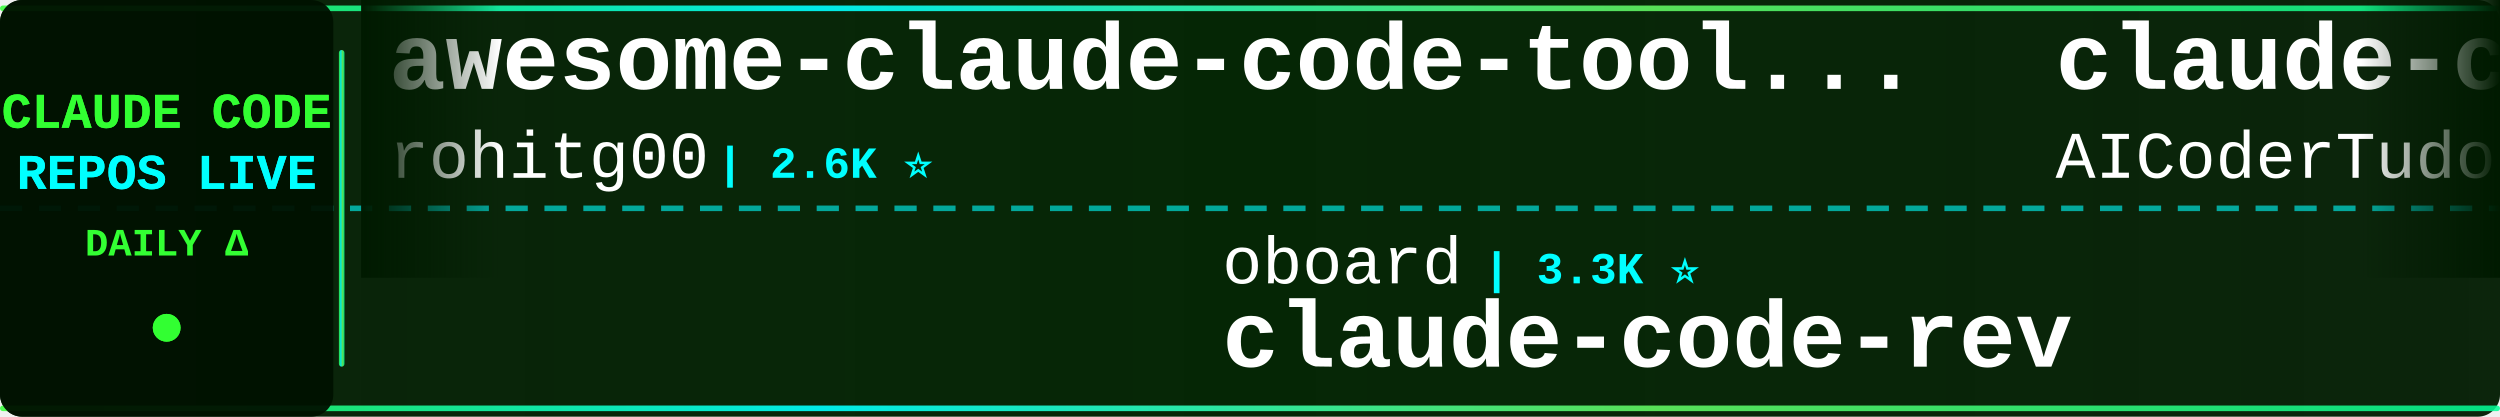
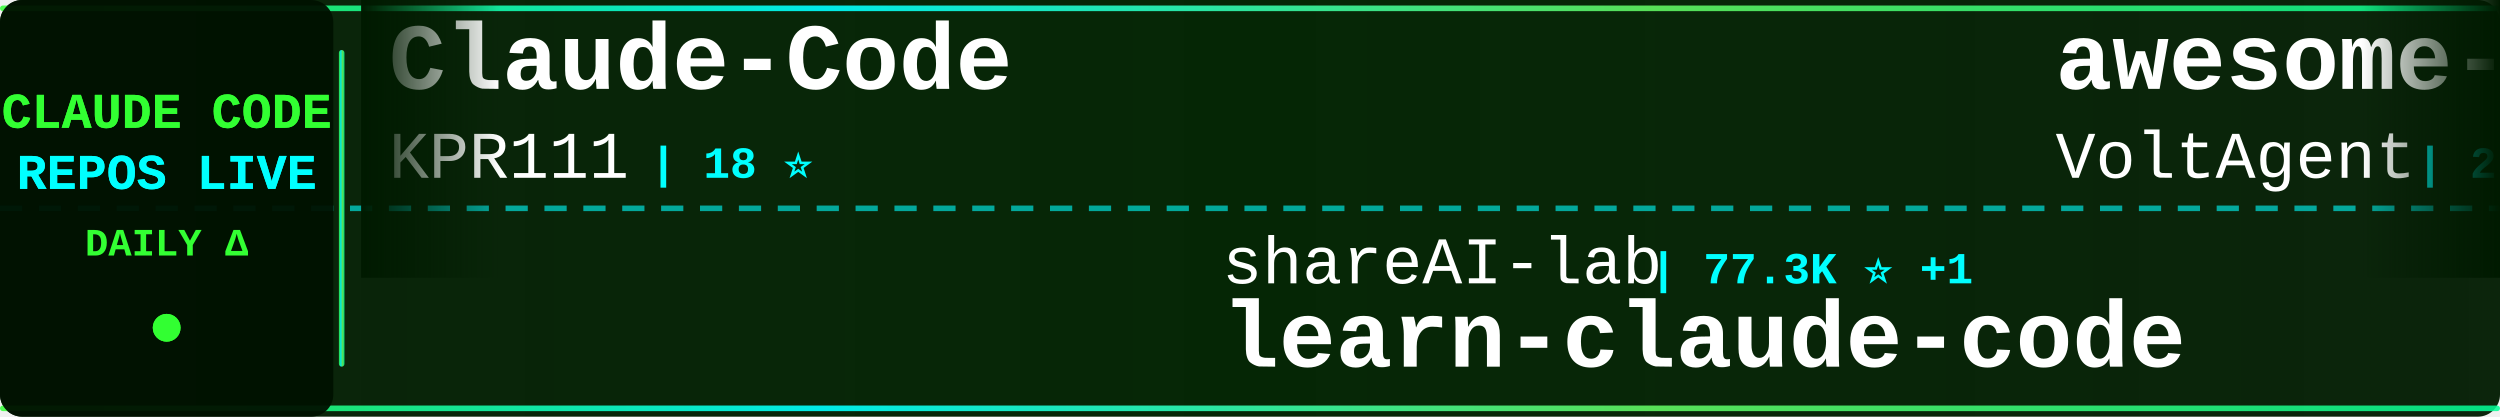
<svg xmlns="http://www.w3.org/2000/svg" width="900" height="150">
  <defs>
    <linearGradient id="tickerBg" x1="0%" y1="0%" x2="100%" y2="0%">
      <stop offset="0%" style="stop-color:#001a00;stop-opacity:0.95" />
      <stop offset="50%" style="stop-color:#002200;stop-opacity:0.98" />
      <stop offset="100%" style="stop-color:#001a00;stop-opacity:0.95" />
    </linearGradient>
    <linearGradient id="borderGrad" x1="0%" y1="0%" x2="100%" y2="0%">
      <stop offset="0%" style="stop-color:#33ff33;stop-opacity:0.85">
        <animate attributeName="stop-opacity" values="0.85;1;0.85" dur="2s" repeatCount="indefinite" />
      </stop>
      <stop offset="33%" style="stop-color:#00ffff;stop-opacity:0.9">
        <animate attributeName="stop-opacity" values="0.9;1;0.9" dur="2.2s" repeatCount="indefinite" />
      </stop>
      <stop offset="66%" style="stop-color:#66ff66;stop-opacity:0.85">
        <animate attributeName="stop-opacity" values="0.85;1;0.85" dur="1.8s" repeatCount="indefinite" />
      </stop>
      <stop offset="100%" style="stop-color:#00ff99;stop-opacity:0.85">
        <animate attributeName="stop-opacity" values="0.85;1;0.85" dur="2s" repeatCount="indefinite" />
      </stop>
    </linearGradient>
    <filter id="textGlow">
      <feGaussianBlur stdDeviation="0.1" result="coloredBlur" />
      <feMerge>
        <feMergeNode in="coloredBlur" />
        <feMergeNode in="SourceGraphic" />
      </feMerge>
    </filter>
    <filter id="metricGlow">
      <feGaussianBlur stdDeviation="0.2" result="coloredBlur" />
      <feMerge>
        <feMergeNode in="coloredBlur" />
        <feMergeNode in="SourceGraphic" />
      </feMerge>
    </filter>
    <linearGradient id="leftFade" x1="0%" y1="0%" x2="100%" y2="0%">
      <stop offset="0%" style="stop-color:#001a00;stop-opacity:1" />
      <stop offset="100%" style="stop-color:#001a00;stop-opacity:0" />
    </linearGradient>
    <linearGradient id="rightFade" x1="0%" y1="0%" x2="100%" y2="0%">
      <stop offset="0%" style="stop-color:#001a00;stop-opacity:0" />
      <stop offset="100%" style="stop-color:#001a00;stop-opacity:1" />
    </linearGradient>
  </defs>
  <rect width="900" height="150" fill="url(#tickerBg)" rx="8" />
  <rect x="0" y="2" width="900" height="2" fill="url(#borderGrad)" rx="1" />
  <rect x="0" y="146" width="900" height="2" fill="url(#borderGrad)" rx="1" />
  <line x1="0" y1="75" x2="900" y2="75" stroke="#00ffff" stroke-width="2" stroke-dasharray="8 6" opacity="0.6" />
  <rect x="0" y="0" width="120" height="150" fill="#001100" opacity="0.95" rx="8" />
  <text x="60" y="46" font-family="'Courier New', monospace" font-size="18" font-weight="bold" fill="#33ff33" text-anchor="middle" filter="url(#textGlow)">
    CLAUDE CODE
  </text>
  <text x="60" y="68" font-family="'Courier New', monospace" font-size="18" font-weight="bold" fill="#00ffff" text-anchor="middle" filter="url(#textGlow)">
    REPOS LIVE
  </text>
  <text x="60" y="92" font-family="'Courier New', monospace" font-size="14" font-weight="bold" fill="#33ff33" text-anchor="middle">
    DAILY Δ
  </text>
  <circle cx="60" cy="118" r="5" fill="#33ff33" filter="url(#metricGlow)">
    <animate attributeName="r" values="4;6;4" dur="1.5s" repeatCount="indefinite" />
    <animate attributeName="opacity" values="0.6;1;0.6" dur="1.5s" repeatCount="indefinite" />
  </circle>
  <rect x="122" y="18" width="2" height="114" fill="url(#borderGrad)" rx="1" />
  <clipPath id="tickerClip">
    <rect x="130" y="0" width="770" height="150" />
  </clipPath>
  <g clip-path="url(#tickerClip)">
    <g id="tickerItems">
      <animateTransform attributeName="transform" attributeType="XML" type="translate" from="0 0" to="-3000 0" dur="54s" repeatCount="indefinite" />
      <g transform="translate(0, 0)">
+         <text x="140" y="32" font-family="'Courier New', monospace" font-size="34" font-weight="bold" fill="#ffffff">Claude-Code</text>
+         <text x="140" y="64" font-family="'Courier New', monospace" font-size="24" font-weight="normal" fill="#ffffff" opacity="1.0">KPR111</text>
+         <text x="234" y="64" font-family="'Courier New', monospace" font-size="16" font-weight="bold" fill="#00ffff"> | 18 ⭐</text>
+       </g>
+       <g transform="translate(300, 0)">
+         <text x="140" y="102" font-family="'Courier New', monospace" font-size="24" font-weight="normal" fill="#ffffff" opacity="1.0">shareAI-lab</text>
+         <text x="294" y="102" font-family="'Courier New', monospace" font-size="16" font-weight="bold" fill="#00ffff"> | 77.3K ⭐ +1</text>
+         <text x="140" y="132" font-family="'Courier New', monospace" font-size="34" font-weight="bold" fill="#ffffff">learn-claude-code</text>
+       </g>
+       <g transform="translate(600, 0)">
+         <text x="140" y="32" font-family="'Courier New', monospace" font-size="34" font-weight="bold" fill="#ffffff">awesome-claude-code-suba...</text>
+         <text x="140" y="64" font-family="'Courier New', monospace" font-size="24" font-weight="normal" fill="#ffffff" opacity="1.0">VoltAgent</text>
+         <text x="270" y="64" font-family="'Courier New', monospace" font-size="16" font-weight="bold" fill="#00ffff"> | 25.2K ⭐ +1</text>
+       </g>
+       <g transform="translate(900, 0)">
+         <text x="140" y="102" font-family="'Courier New', monospace" font-size="24" font-weight="normal" fill="#ffffff" opacity="1.0">ChrisWiles</text>
+         <text x="282" y="102" font-family="'Courier New', monospace" font-size="16" font-weight="bold" fill="#00ffff"> | 6.1K ⭐</text>
+         <text x="140" y="132" font-family="'Courier New', monospace" font-size="34" font-weight="bold" fill="#ffffff">claude-code-showcase</text>
+       </g>
+       <g transform="translate(1200, 0)">
+         <text x="140" y="32" font-family="'Courier New', monospace" font-size="34" font-weight="bold" fill="#ffffff">claude-code-tudou</text>
+         <text x="140" y="64" font-family="'Courier New', monospace" font-size="24" font-weight="normal" fill="#ffffff" opacity="1.0">AICoderTudou</text>
+         <text x="306" y="64" font-family="'Courier New', monospace" font-size="16" font-weight="bold" fill="#00ffff"> | 494 ⭐</text>
+       </g>
+       <g transform="translate(1500, 0)">
+         <text x="140" y="102" font-family="'Courier New', monospace" font-size="24" font-weight="normal" fill="#ffffff" opacity="1.0">pengchengneo</text>
+         <text x="306" y="102" font-family="'Courier New', monospace" font-size="16" font-weight="bold" fill="#00ffff"> | 1.8K ⭐</text>
+         <text x="140" y="132" font-family="'Courier New', monospace" font-size="34" font-weight="bold" fill="#ffffff">Claude-Code</text>
+       </g>
+       <g transform="translate(1800, 0)">
+         <text x="140" y="32" font-family="'Courier New', monospace" font-size="34" font-weight="bold" fill="#ffffff">ClaudeCodeAgents</text>
+         <text x="140" y="64" font-family="'Courier New', monospace" font-size="24" font-weight="normal" fill="#ffffff" opacity="1.0">darcyegb</text>
+         <text x="258" y="64" font-family="'Courier New', monospace" font-size="16" font-weight="bold" fill="#00ffff"> | 765 ⭐</text>
+       </g>
+       <g transform="translate(2100, 0)">
+         <text x="140" y="102" font-family="'Courier New', monospace" font-size="24" font-weight="normal" fill="#ffffff" opacity="1.0">affaan-m</text>
+         <text x="258" y="102" font-family="'Courier New', monospace" font-size="16" font-weight="bold" fill="#00ffff"> | 263.7K ⭐ +81</text>
+         <text x="140" y="132" font-family="'Courier New', monospace" font-size="34" font-weight="bold" fill="#ffffff">ECC</text>
+       </g>
+       <g transform="translate(2400, 0)">
        <text x="140" y="32" font-family="'Courier New', monospace" font-size="34" font-weight="bold" fill="#ffffff">awesome-claude-code-tool...</text>
        <text x="140" y="64" font-family="'Courier New', monospace" font-size="24" font-weight="normal" fill="#ffffff" opacity="1.0">rohitg00</text>
        <text x="258" y="64" font-family="'Courier New', monospace" font-size="16" font-weight="bold" fill="#00ffff"> | 2.6K ⭐</text>
      </g>
-       <g transform="translate(300, 0)">
-         <text x="140" y="102" font-family="'Courier New', monospace" font-size="24" font-weight="normal" fill="#ffffff" opacity="1.0">oboard</text>
-         <text x="234" y="102" font-family="'Courier New', monospace" font-size="16" font-weight="bold" fill="#00ffff"> | 3.3K ⭐</text>
-         <text x="140" y="132" font-family="'Courier New', monospace" font-size="34" font-weight="bold" fill="#ffffff">claude-code-rev</text>
-       </g>
-       <g transform="translate(600, 0)">
-         <text x="140" y="32" font-family="'Courier New', monospace" font-size="34" font-weight="bold" fill="#ffffff">claude-code-tudou</text>
-         <text x="140" y="64" font-family="'Courier New', monospace" font-size="24" font-weight="normal" fill="#ffffff" opacity="1.0">AICoderTudou</text>
-         <text x="306" y="64" font-family="'Courier New', monospace" font-size="16" font-weight="bold" fill="#00ffff"> | 494 ⭐</text>
-       </g>
-       <g transform="translate(900, 0)">
-         <text x="140" y="102" font-family="'Courier New', monospace" font-size="24" font-weight="normal" fill="#ffffff" opacity="1.0">sugyan</text>
-         <text x="234" y="102" font-family="'Courier New', monospace" font-size="16" font-weight="bold" fill="#00ffff"> | 1.1K ⭐</text>
-         <text x="140" y="132" font-family="'Courier New', monospace" font-size="34" font-weight="bold" fill="#ffffff">claude-code-webui</text>
-       </g>
-       <g transform="translate(1200, 0)">
-         <text x="140" y="32" font-family="'Courier New', monospace" font-size="34" font-weight="bold" fill="#ffffff">claude_code_src</text>
-         <text x="140" y="64" font-family="'Courier New', monospace" font-size="24" font-weight="normal" fill="#ffffff" opacity="1.0">ponponon</text>
-         <text x="258" y="64" font-family="'Courier New', monospace" font-size="16" font-weight="bold" fill="#00ffff"> | 2.3K ⭐</text>
-       </g>
-       <g transform="translate(1500, 0)">
-         <text x="140" y="102" font-family="'Courier New', monospace" font-size="24" font-weight="normal" fill="#ffffff" opacity="1.0">fazxes</text>
-         <text x="234" y="102" font-family="'Courier New', monospace" font-size="16" font-weight="bold" fill="#00ffff"> | 242 ⭐</text>
-         <text x="140" y="132" font-family="'Courier New', monospace" font-size="34" font-weight="bold" fill="#ffffff">Claude-code</text>
-       </g>
-       <g transform="translate(1800, 0)">
-         <text x="140" y="32" font-family="'Courier New', monospace" font-size="34" font-weight="bold" fill="#ffffff">Claude-Code</text>
-         <text x="140" y="64" font-family="'Courier New', monospace" font-size="24" font-weight="normal" fill="#ffffff" opacity="1.0">OrcaWhisper</text>
-         <text x="294" y="64" font-family="'Courier New', monospace" font-size="16" font-weight="bold" fill="#00ffff"> | 99 ⭐</text>
-       </g>
-       <g transform="translate(2100, 0)">
-         <text x="140" y="102" font-family="'Courier New', monospace" font-size="24" font-weight="normal" fill="#ffffff" opacity="1.0">pedrohcgs</text>
-         <text x="270" y="102" font-family="'Courier New', monospace" font-size="16" font-weight="bold" fill="#00ffff"> | 1.6K ⭐</text>
-         <text x="140" y="132" font-family="'Courier New', monospace" font-size="34" font-weight="bold" fill="#ffffff">claude-code-my-workflow</text>
-       </g>
-       <g transform="translate(2400, 0)">
-         <text x="140" y="32" font-family="'Courier New', monospace" font-size="34" font-weight="bold" fill="#ffffff">claude-code-settings</text>
-         <text x="140" y="64" font-family="'Courier New', monospace" font-size="24" font-weight="normal" fill="#ffffff" opacity="1.0">feiskyer</text>
-         <text x="258" y="64" font-family="'Courier New', monospace" font-size="16" font-weight="bold" fill="#00ffff"> | 1.7K ⭐</text>
-       </g>
      <g transform="translate(2700, 0)">
-         <text x="140" y="102" font-family="'Courier New', monospace" font-size="24" font-weight="normal" fill="#ffffff" opacity="1.0">andrew-kramer-inno</text>
-         <text x="378" y="102" font-family="'Courier New', monospace" font-size="16" font-weight="bold" fill="#00ffff"> | 596 ⭐</text>
-         <text x="140" y="132" font-family="'Courier New', monospace" font-size="34" font-weight="bold" fill="#ffffff">claude-code-source-build</text>
+         <text x="140" y="102" font-family="'Courier New', monospace" font-size="24" font-weight="normal" fill="#ffffff" opacity="1.0">Windy3f3f3f3f</text>
+         <text x="318" y="102" font-family="'Courier New', monospace" font-size="16" font-weight="bold" fill="#00ffff"> | 3.7K ⭐</text>
+         <text x="140" y="132" font-family="'Courier New', monospace" font-size="34" font-weight="bold" fill="#ffffff">how-claude-code-works</text>
      </g>
      <g transform="translate(3000, 0)">
-         <text x="140" y="32" font-family="'Courier New', monospace" font-size="34" font-weight="bold" fill="#ffffff">awesome-claude-code-tool...</text>
-         <text x="140" y="64" font-family="'Courier New', monospace" font-size="24" font-weight="normal" fill="#ffffff" opacity="1.0">rohitg00</text>
-         <text x="258" y="64" font-family="'Courier New', monospace" font-size="16" font-weight="bold" fill="#00ffff"> | 2.6K ⭐</text>
+         <text x="140" y="32" font-family="'Courier New', monospace" font-size="34" font-weight="bold" fill="#ffffff">Claude-Code</text>
+         <text x="140" y="64" font-family="'Courier New', monospace" font-size="24" font-weight="normal" fill="#ffffff" opacity="1.0">KPR111</text>
+         <text x="234" y="64" font-family="'Courier New', monospace" font-size="16" font-weight="bold" fill="#00ffff"> | 18 ⭐</text>
      </g>
      <g transform="translate(3300, 0)">
-         <text x="140" y="102" font-family="'Courier New', monospace" font-size="24" font-weight="normal" fill="#ffffff" opacity="1.0">oboard</text>
-         <text x="234" y="102" font-family="'Courier New', monospace" font-size="16" font-weight="bold" fill="#00ffff"> | 3.3K ⭐</text>
-         <text x="140" y="132" font-family="'Courier New', monospace" font-size="34" font-weight="bold" fill="#ffffff">claude-code-rev</text>
+         <text x="140" y="102" font-family="'Courier New', monospace" font-size="24" font-weight="normal" fill="#ffffff" opacity="1.0">shareAI-lab</text>
+         <text x="294" y="102" font-family="'Courier New', monospace" font-size="16" font-weight="bold" fill="#00ffff"> | 77.3K ⭐ +1</text>
+         <text x="140" y="132" font-family="'Courier New', monospace" font-size="34" font-weight="bold" fill="#ffffff">learn-claude-code</text>
      </g>
      <g transform="translate(3600, 0)">
-         <text x="140" y="32" font-family="'Courier New', monospace" font-size="34" font-weight="bold" fill="#ffffff">claude-code-tudou</text>
-         <text x="140" y="64" font-family="'Courier New', monospace" font-size="24" font-weight="normal" fill="#ffffff" opacity="1.0">AICoderTudou</text>
-         <text x="306" y="64" font-family="'Courier New', monospace" font-size="16" font-weight="bold" fill="#00ffff"> | 494 ⭐</text>
+         <text x="140" y="32" font-family="'Courier New', monospace" font-size="34" font-weight="bold" fill="#ffffff">awesome-claude-code-suba...</text>
+         <text x="140" y="64" font-family="'Courier New', monospace" font-size="24" font-weight="normal" fill="#ffffff" opacity="1.0">VoltAgent</text>
+         <text x="270" y="64" font-family="'Courier New', monospace" font-size="16" font-weight="bold" fill="#00ffff"> | 25.2K ⭐ +1</text>
      </g>
      <g transform="translate(3900, 0)">
-         <text x="140" y="102" font-family="'Courier New', monospace" font-size="24" font-weight="normal" fill="#ffffff" opacity="1.0">sugyan</text>
-         <text x="234" y="102" font-family="'Courier New', monospace" font-size="16" font-weight="bold" fill="#00ffff"> | 1.1K ⭐</text>
-         <text x="140" y="132" font-family="'Courier New', monospace" font-size="34" font-weight="bold" fill="#ffffff">claude-code-webui</text>
+         <text x="140" y="102" font-family="'Courier New', monospace" font-size="24" font-weight="normal" fill="#ffffff" opacity="1.0">ChrisWiles</text>
+         <text x="282" y="102" font-family="'Courier New', monospace" font-size="16" font-weight="bold" fill="#00ffff"> | 6.1K ⭐</text>
+         <text x="140" y="132" font-family="'Courier New', monospace" font-size="34" font-weight="bold" fill="#ffffff">claude-code-showcase</text>
      </g>
    </g>
  </g>
  <rect x="130" y="0" width="50" height="100" fill="url(#leftFade)" />
  <rect x="850" y="0" width="50" height="100" fill="url(#rightFade)" />
</svg>
